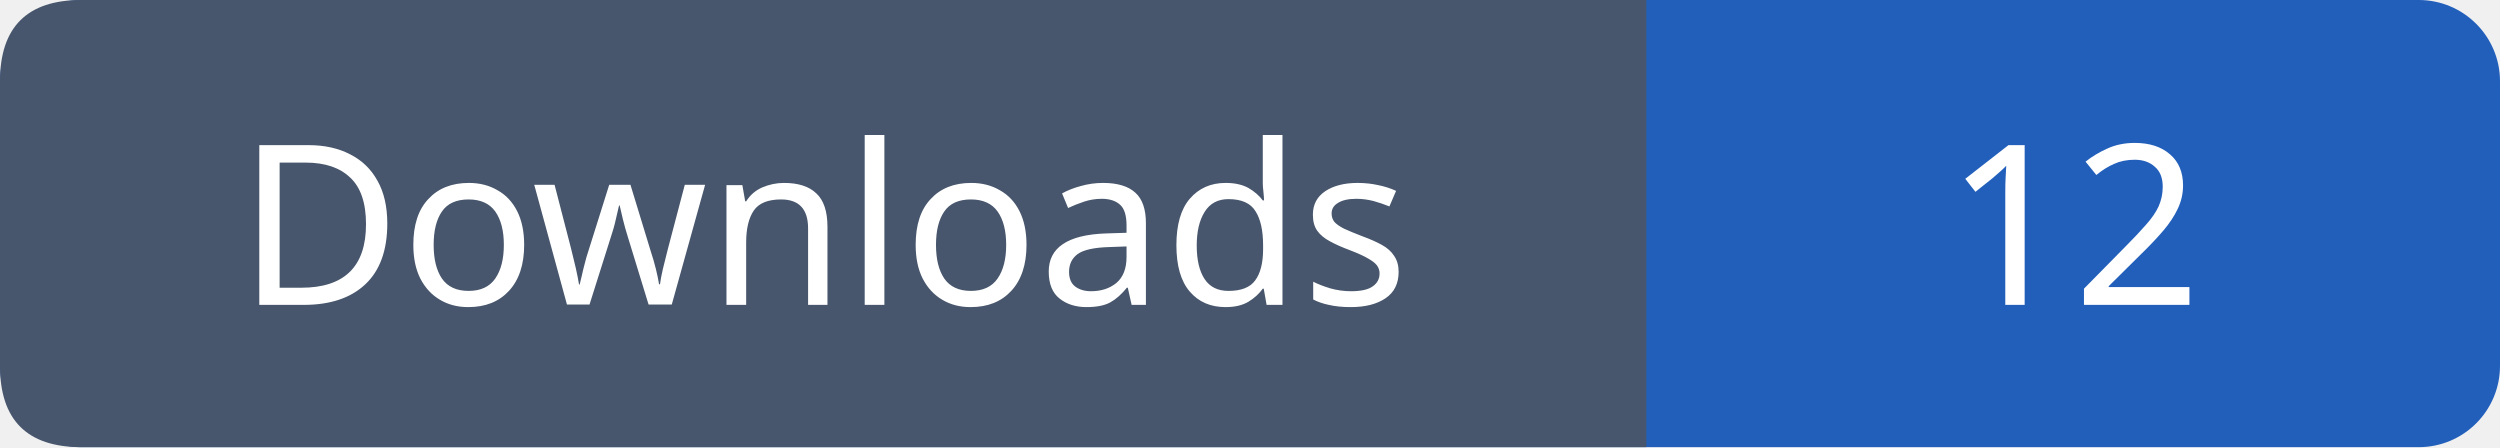
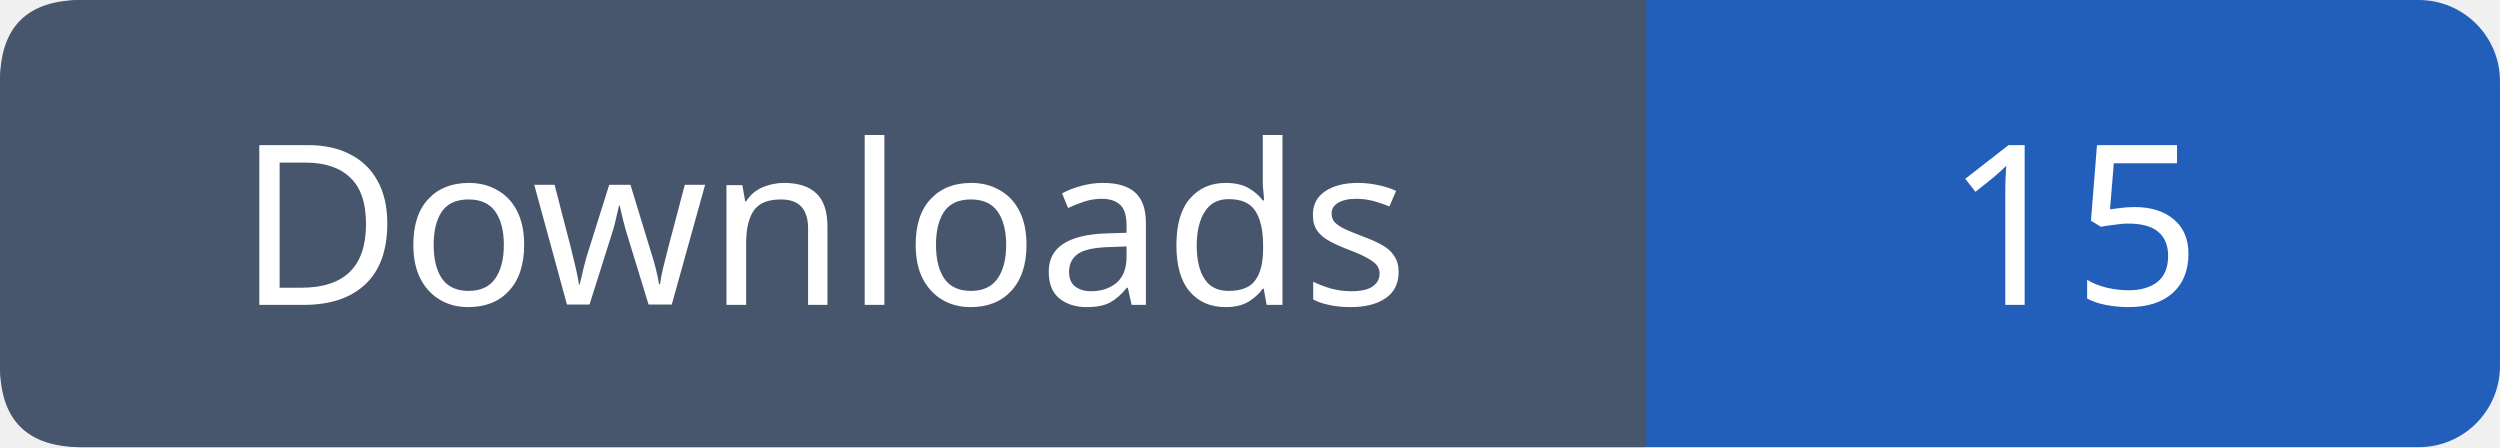
- <svg xmlns="http://www.w3.org/2000/svg" width="123" height="22" viewBox="0 0 123 22" role="img" aria-label="Downloads: 12">
+ <svg xmlns="http://www.w3.org/2000/svg" width="123" height="22" viewBox="0 0 123 22" role="img" aria-label="Downloads: 15">
  <rect width="123" height="22" rx="4" fill="#215fbb" />
  <path fill="#47566c" d="M4 0h77v22H4q-4 0-4-4V4q0-4 4-4" />
  <g font-family="Verdana,sans-serif" font-size="11" fill="white" text-anchor="middle">
    <text x="40.5" y="15">Downloads</text>
-     <text x="102.0" y="15">12</text>
+     <text x="102.0" y="15">15</text>
  </g>
</svg>
